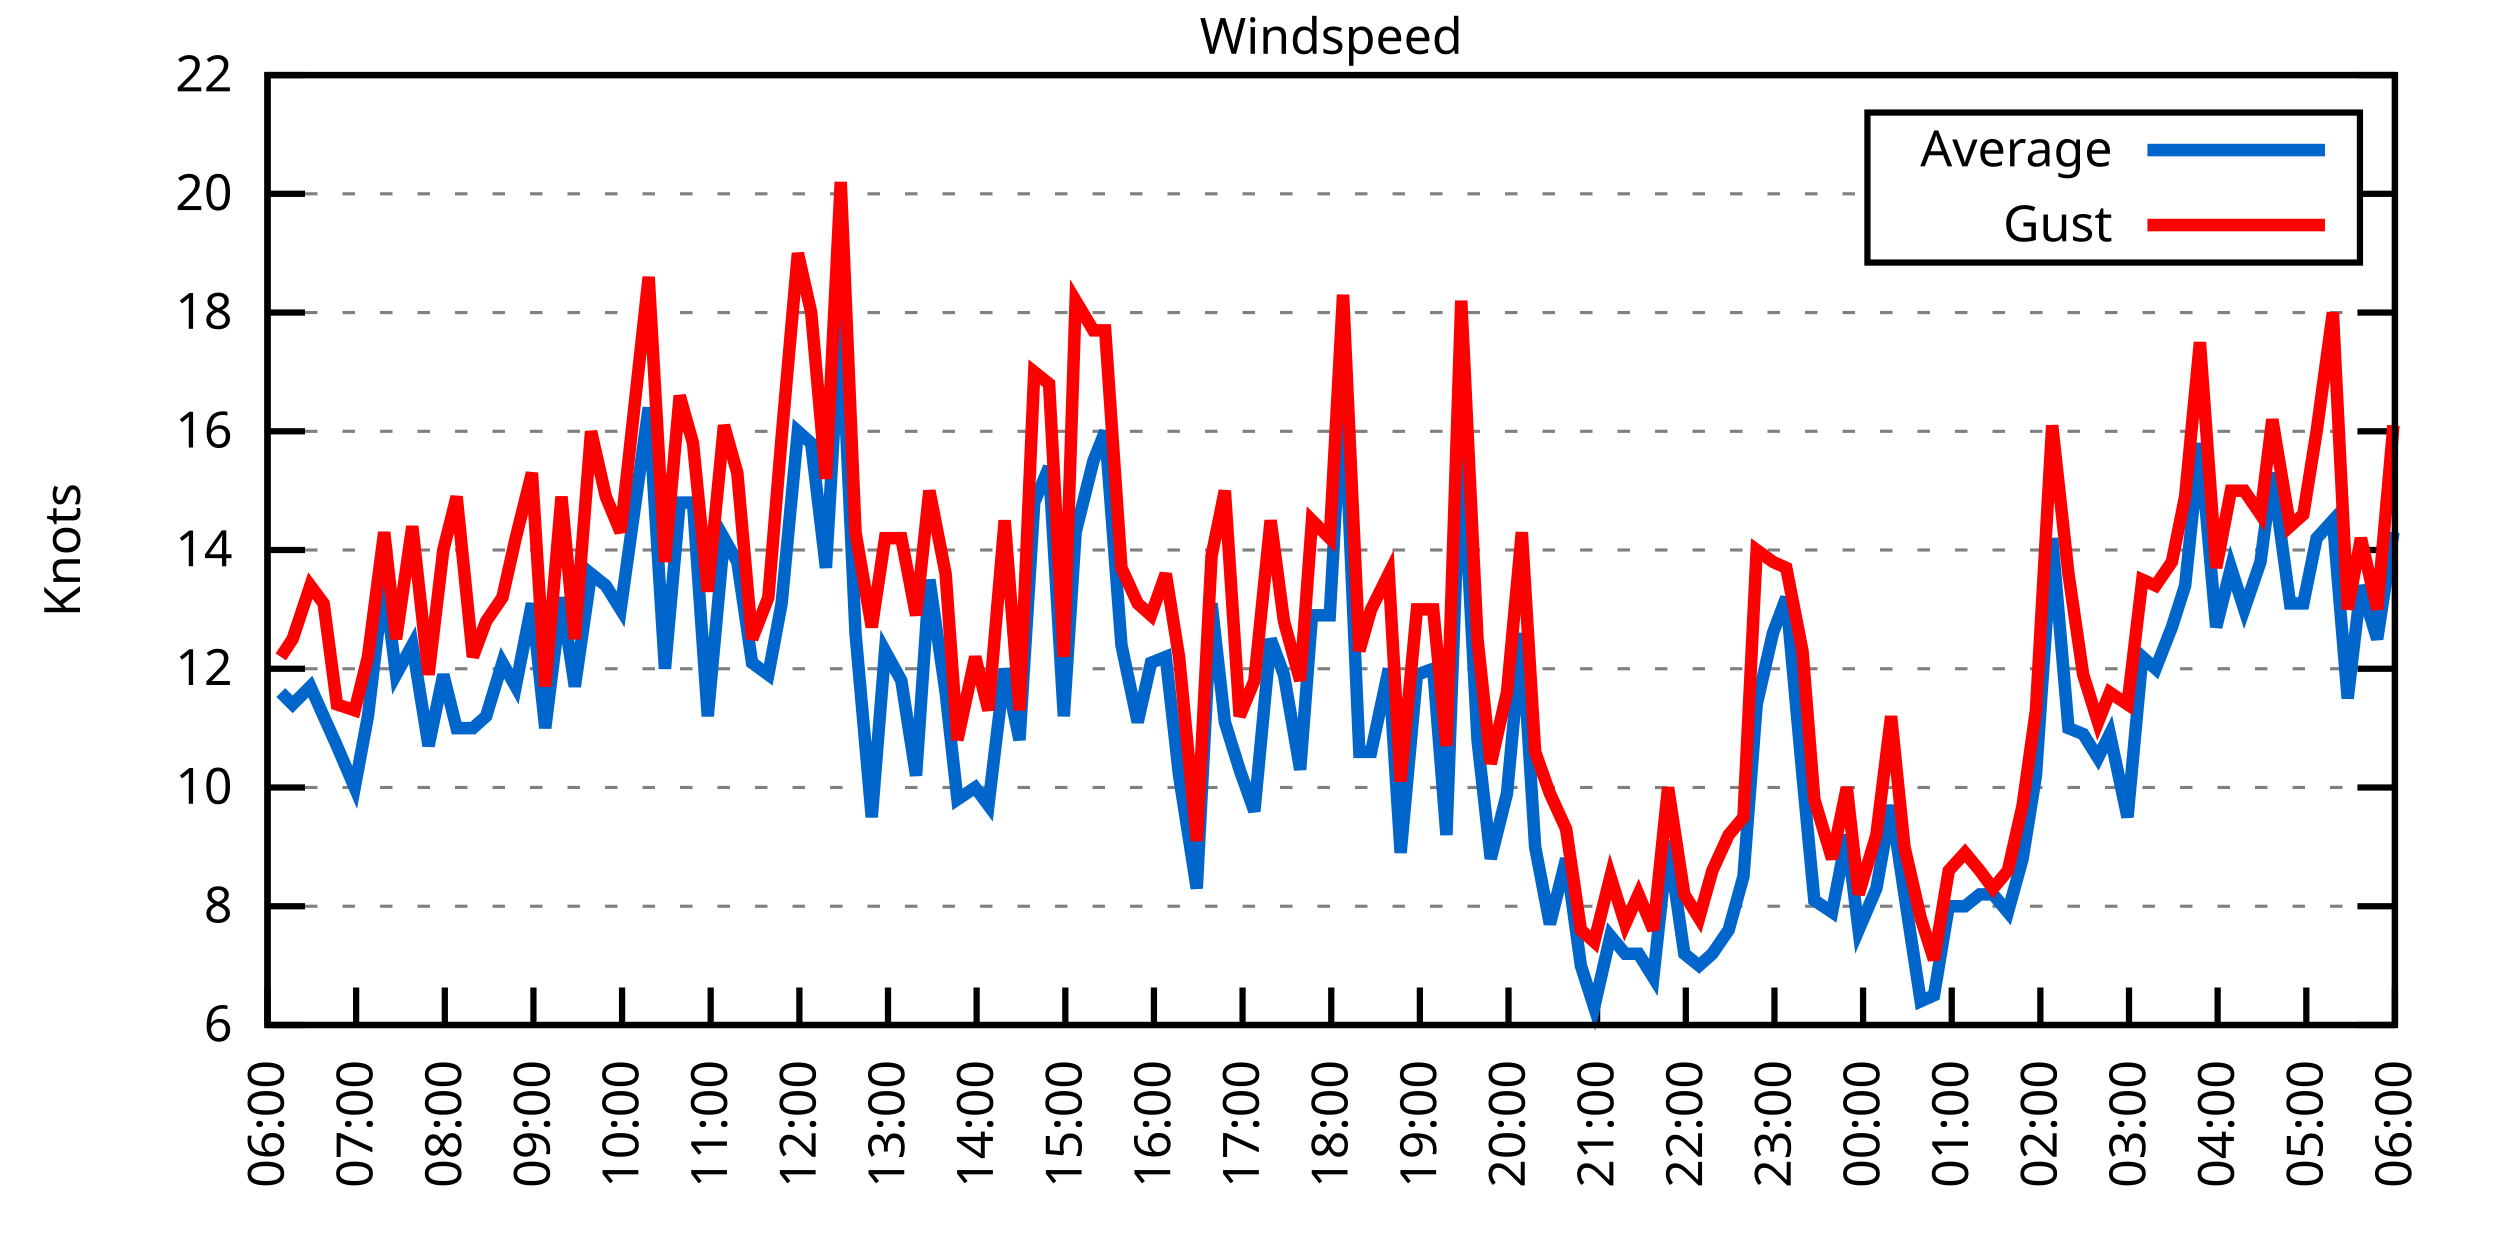
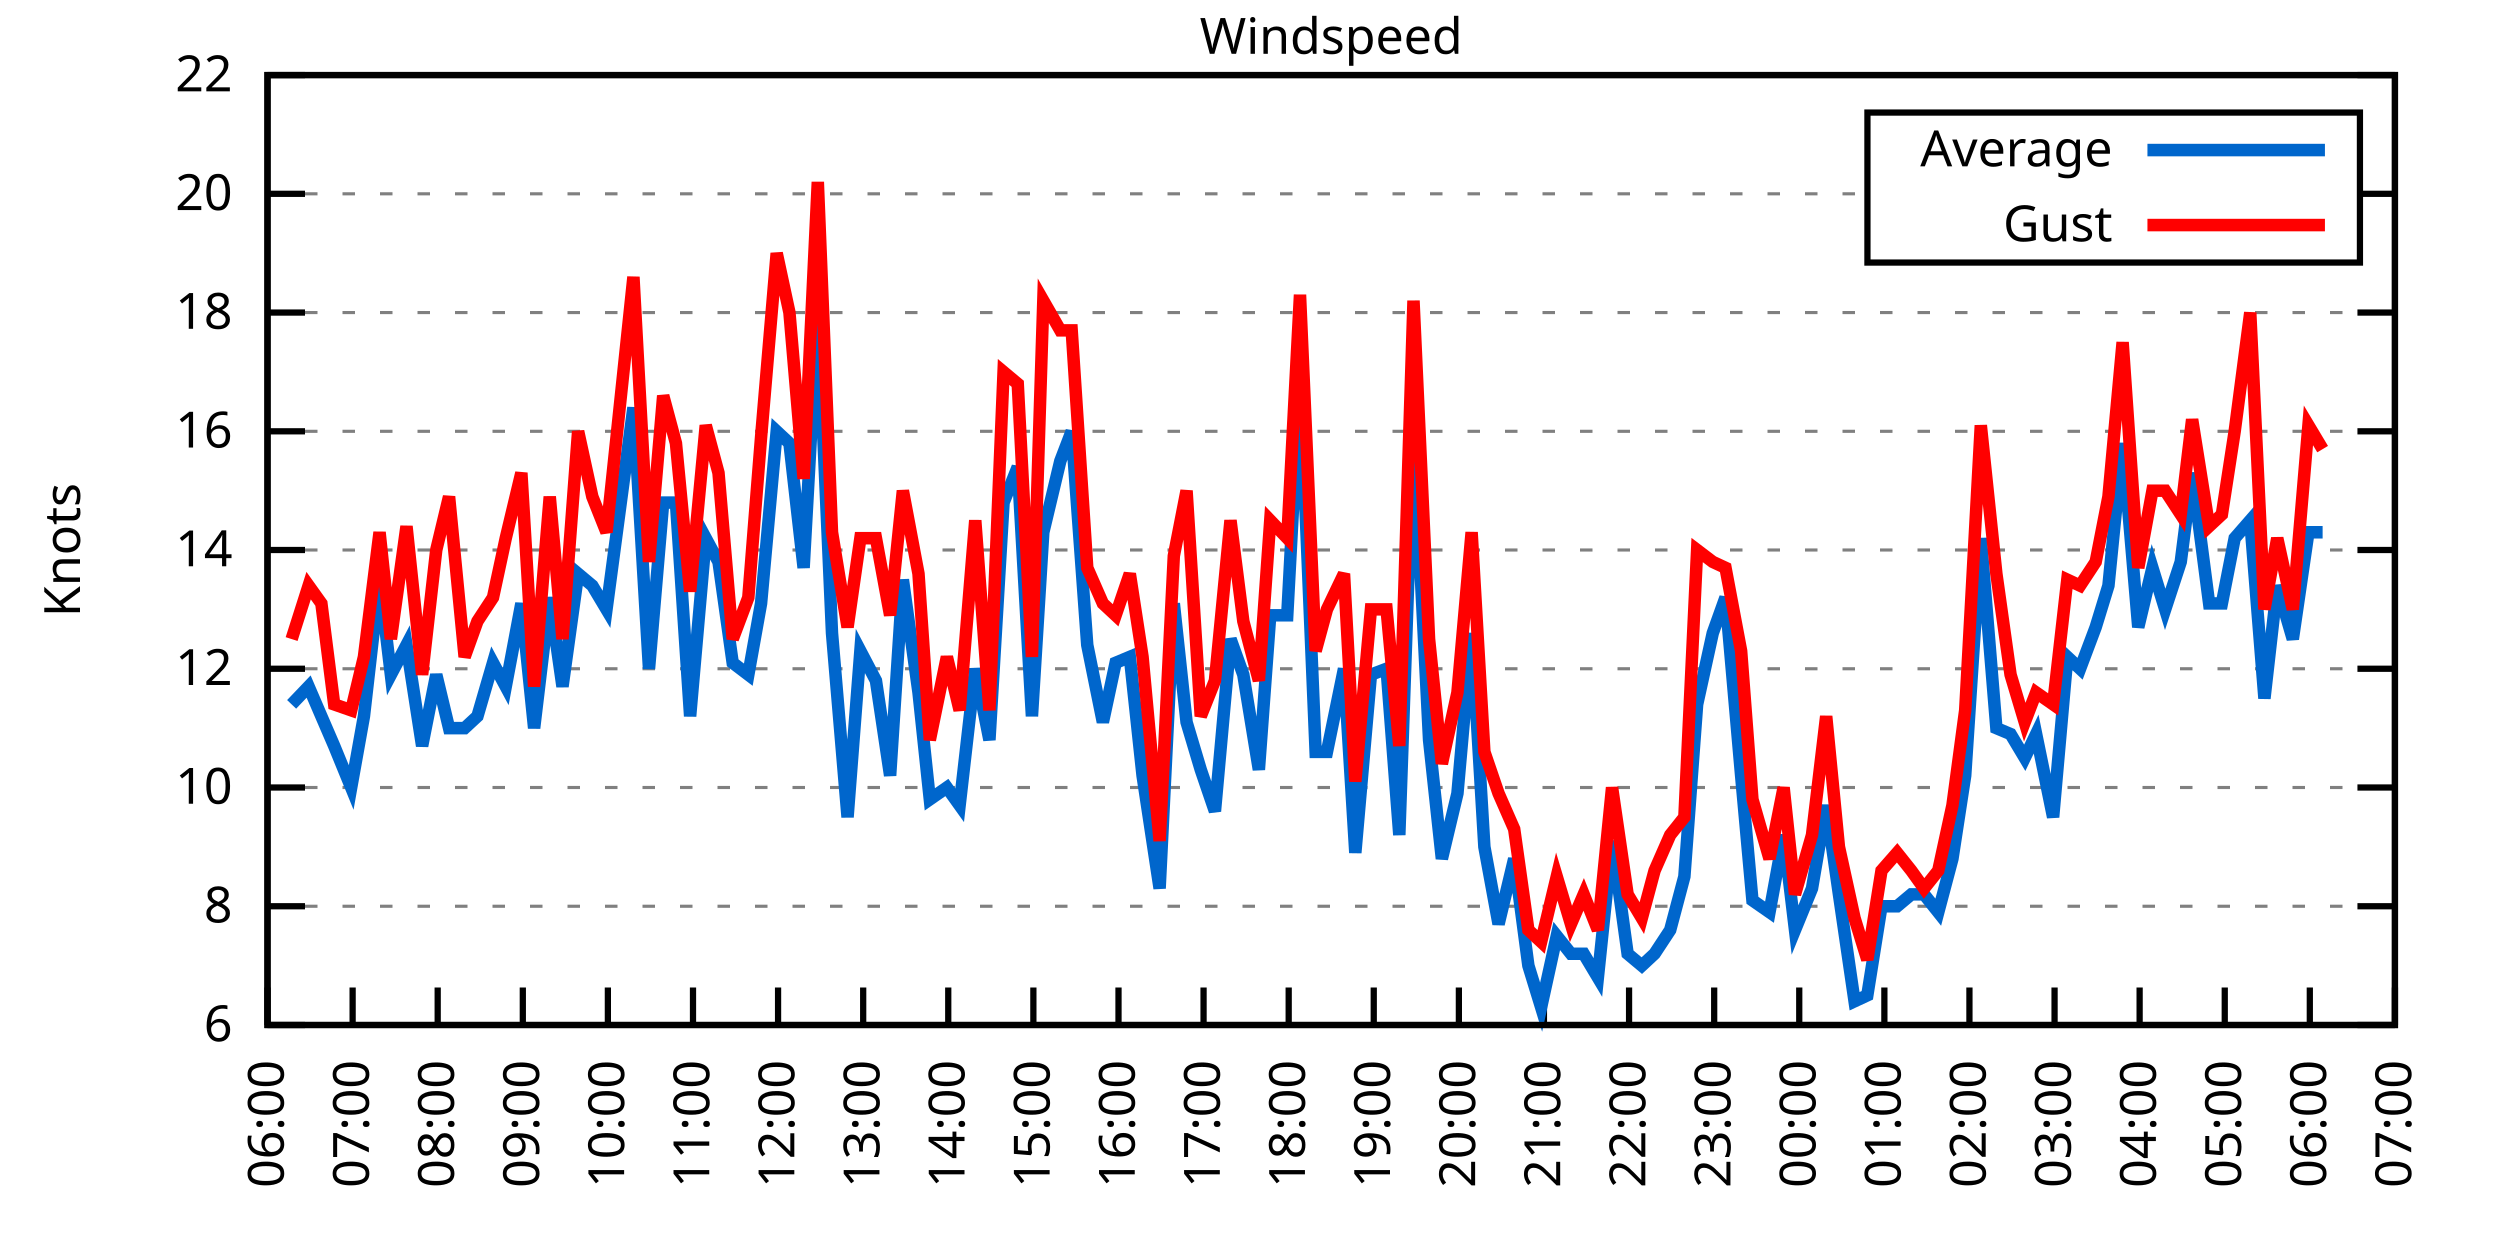
<svg xmlns="http://www.w3.org/2000/svg" xmlns:xlink="http://www.w3.org/1999/xlink" width="400" height="200" viewBox="0 0 400 200">
  <g id="gnuplot_canvas">
    <rect x="0" y="0" width="400" height="200" fill="none" />
    <defs>
      <circle id="gpDot" r="0.5" stroke-width="0.5" stroke="currentColor" />
      <path id="gpPt0" stroke-width="0.333" stroke="currentColor" d="M-1,0 h2 M0,-1 v2" />
      <path id="gpPt1" stroke-width="0.333" stroke="currentColor" d="M-1,-1 L1,1 M1,-1 L-1,1" />
      <path id="gpPt2" stroke-width="0.333" stroke="currentColor" d="M-1,0 L1,0 M0,-1 L0,1 M-1,-1 L1,1 M-1,1 L1,-1" />
      <rect id="gpPt3" stroke-width="0.333" stroke="currentColor" x="-1" y="-1" width="2" height="2" />
      <rect id="gpPt4" stroke-width="0.333" stroke="currentColor" fill="currentColor" x="-1" y="-1" width="2" height="2" />
      <circle id="gpPt5" stroke-width="0.333" stroke="currentColor" cx="0" cy="0" r="1" />
      <use xlink:href="#gpPt5" id="gpPt6" fill="currentColor" stroke="none" />
      <path id="gpPt7" stroke-width="0.333" stroke="currentColor" d="M0,-1.33 L-1.33,0.67 L1.33,0.67 z" />
      <use xlink:href="#gpPt7" id="gpPt8" fill="currentColor" stroke="none" />
      <use xlink:href="#gpPt7" id="gpPt9" stroke="currentColor" transform="rotate(180)" />
      <use xlink:href="#gpPt9" id="gpPt10" fill="currentColor" stroke="none" />
      <use xlink:href="#gpPt3" id="gpPt11" stroke="currentColor" transform="rotate(45)" />
      <use xlink:href="#gpPt11" id="gpPt12" fill="currentColor" stroke="none" />
      <path id="gpPt13" stroke-width="0.333" stroke="currentColor" d="M0,1.330 L1.265,0.411 L0.782,-1.067 L-0.782,-1.076 L-1.265,0.411 z" />
      <use xlink:href="#gpPt13" id="gpPt14" fill="currentColor" stroke="none" />
      <filter id="textbox" filterUnits="objectBoundingBox" x="0" y="0" height="1" width="1">
        <feFlood flood-color="white" flood-opacity="1" result="bgnd" />
        <feComposite in="SourceGraphic" in2="bgnd" operator="atop" />
      </filter>
      <filter id="greybox" filterUnits="objectBoundingBox" x="0" y="0" height="1" width="1">
        <feFlood flood-color="lightgrey" flood-opacity="1" result="grey" />
        <feComposite in="SourceGraphic" in2="grey" operator="atop" />
      </filter>
    </defs>
    <g fill="none" color="white" stroke="currentColor" stroke-width="1.00" stroke-linecap="butt" stroke-linejoin="miter">
</g>
    <g fill="none" color="black" stroke="currentColor" stroke-width="1.00" stroke-linecap="butt" stroke-linejoin="miter">
      <g stroke="none" shape-rendering="crispEdges">
        <polygon fill="rgb(255, 255, 255)" points="42.80,164.00 383.18,164.00 383.18,12.02 42.80,12.02 " />
      </g>
    </g>
    <g fill="none" color="black" stroke="currentColor" stroke-width="1.00" stroke-linecap="butt" stroke-linejoin="miter">
</g>
    <g fill="none" color="black" stroke="black" stroke-width="0.50" stroke-linecap="butt" stroke-linejoin="miter">
</g>
    <g fill="none" color="gray" stroke="currentColor" stroke-width="0.50" stroke-linecap="butt" stroke-linejoin="miter">
      <path stroke="gray" stroke-dasharray="2,4" class="gridline" d="M42.80,164.00 L383.19,164.00  " />
    </g>
    <g fill="none" color="gray" stroke="gray" stroke-width="1.00" stroke-linecap="butt" stroke-linejoin="miter">
</g>
    <g fill="none" color="black" stroke="currentColor" stroke-width="1.00" stroke-linecap="butt" stroke-linejoin="miter">
      <path stroke="black" d="M42.80,164.00 L48.80,164.00 M383.19,164.00 L377.19,164.00  " />
      <g transform="translate(37.20,166.60)" stroke="none" fill="black" font-family="Sans" font-size="8.00" text-anchor="end">
        <text>
          <tspan font-family="Sans"> 6</tspan>
        </text>
      </g>
    </g>
    <g fill="none" color="black" stroke="currentColor" stroke-width="1.00" stroke-linecap="butt" stroke-linejoin="miter">
</g>
    <g fill="none" color="black" stroke="black" stroke-width="0.50" stroke-linecap="butt" stroke-linejoin="miter">
</g>
    <g fill="none" color="gray" stroke="currentColor" stroke-width="0.50" stroke-linecap="butt" stroke-linejoin="miter">
      <path stroke="gray" stroke-dasharray="2,4" class="gridline" d="M42.80,145.00 L383.19,145.00  " />
    </g>
    <g fill="none" color="gray" stroke="gray" stroke-width="1.00" stroke-linecap="butt" stroke-linejoin="miter">
</g>
    <g fill="none" color="black" stroke="currentColor" stroke-width="1.00" stroke-linecap="butt" stroke-linejoin="miter">
      <path stroke="black" d="M42.80,145.00 L48.80,145.00 M383.19,145.00 L377.19,145.00  " />
      <g transform="translate(37.20,147.60)" stroke="none" fill="black" font-family="Sans" font-size="8.00" text-anchor="end">
        <text>
          <tspan font-family="Sans"> 8</tspan>
        </text>
      </g>
    </g>
    <g fill="none" color="black" stroke="currentColor" stroke-width="1.00" stroke-linecap="butt" stroke-linejoin="miter">
</g>
    <g fill="none" color="black" stroke="black" stroke-width="0.50" stroke-linecap="butt" stroke-linejoin="miter">
</g>
    <g fill="none" color="gray" stroke="currentColor" stroke-width="0.50" stroke-linecap="butt" stroke-linejoin="miter">
      <path stroke="gray" stroke-dasharray="2,4" class="gridline" d="M42.80,126.00 L383.19,126.00  " />
    </g>
    <g fill="none" color="gray" stroke="gray" stroke-width="1.00" stroke-linecap="butt" stroke-linejoin="miter">
</g>
    <g fill="none" color="black" stroke="currentColor" stroke-width="1.00" stroke-linecap="butt" stroke-linejoin="miter">
      <path stroke="black" d="M42.80,126.00 L48.80,126.00 M383.19,126.00 L377.19,126.00  " />
      <g transform="translate(37.20,128.60)" stroke="none" fill="black" font-family="Sans" font-size="8.00" text-anchor="end">
        <text>
          <tspan font-family="Sans"> 10</tspan>
        </text>
      </g>
    </g>
    <g fill="none" color="black" stroke="currentColor" stroke-width="1.00" stroke-linecap="butt" stroke-linejoin="miter">
</g>
    <g fill="none" color="black" stroke="black" stroke-width="0.50" stroke-linecap="butt" stroke-linejoin="miter">
</g>
    <g fill="none" color="gray" stroke="currentColor" stroke-width="0.50" stroke-linecap="butt" stroke-linejoin="miter">
      <path stroke="gray" stroke-dasharray="2,4" class="gridline" d="M42.80,107.00 L383.19,107.00  " />
    </g>
    <g fill="none" color="gray" stroke="gray" stroke-width="1.00" stroke-linecap="butt" stroke-linejoin="miter">
</g>
    <g fill="none" color="black" stroke="currentColor" stroke-width="1.00" stroke-linecap="butt" stroke-linejoin="miter">
      <path stroke="black" d="M42.80,107.00 L48.80,107.00 M383.19,107.00 L377.19,107.00  " />
      <g transform="translate(37.20,109.60)" stroke="none" fill="black" font-family="Sans" font-size="8.00" text-anchor="end">
        <text>
          <tspan font-family="Sans"> 12</tspan>
        </text>
      </g>
    </g>
    <g fill="none" color="black" stroke="currentColor" stroke-width="1.00" stroke-linecap="butt" stroke-linejoin="miter">
</g>
    <g fill="none" color="black" stroke="black" stroke-width="0.50" stroke-linecap="butt" stroke-linejoin="miter">
</g>
    <g fill="none" color="gray" stroke="currentColor" stroke-width="0.50" stroke-linecap="butt" stroke-linejoin="miter">
      <path stroke="gray" stroke-dasharray="2,4" class="gridline" d="M42.80,88.00 L383.19,88.00  " />
    </g>
    <g fill="none" color="gray" stroke="gray" stroke-width="1.00" stroke-linecap="butt" stroke-linejoin="miter">
</g>
    <g fill="none" color="black" stroke="currentColor" stroke-width="1.00" stroke-linecap="butt" stroke-linejoin="miter">
      <path stroke="black" d="M42.80,88.00 L48.80,88.00 M383.19,88.00 L377.19,88.00  " />
      <g transform="translate(37.20,90.60)" stroke="none" fill="black" font-family="Sans" font-size="8.00" text-anchor="end">
        <text>
          <tspan font-family="Sans"> 14</tspan>
        </text>
      </g>
    </g>
    <g fill="none" color="black" stroke="currentColor" stroke-width="1.00" stroke-linecap="butt" stroke-linejoin="miter">
</g>
    <g fill="none" color="black" stroke="black" stroke-width="0.50" stroke-linecap="butt" stroke-linejoin="miter">
</g>
    <g fill="none" color="gray" stroke="currentColor" stroke-width="0.50" stroke-linecap="butt" stroke-linejoin="miter">
      <path stroke="gray" stroke-dasharray="2,4" class="gridline" d="M42.80,69.01 L383.19,69.01  " />
    </g>
    <g fill="none" color="gray" stroke="gray" stroke-width="1.00" stroke-linecap="butt" stroke-linejoin="miter">
</g>
    <g fill="none" color="black" stroke="currentColor" stroke-width="1.00" stroke-linecap="butt" stroke-linejoin="miter">
      <path stroke="black" d="M42.80,69.01 L48.80,69.01 M383.19,69.01 L377.19,69.01  " />
      <g transform="translate(37.20,71.61)" stroke="none" fill="black" font-family="Sans" font-size="8.00" text-anchor="end">
        <text>
          <tspan font-family="Sans"> 16</tspan>
        </text>
      </g>
    </g>
    <g fill="none" color="black" stroke="currentColor" stroke-width="1.00" stroke-linecap="butt" stroke-linejoin="miter">
</g>
    <g fill="none" color="black" stroke="black" stroke-width="0.50" stroke-linecap="butt" stroke-linejoin="miter">
</g>
    <g fill="none" color="gray" stroke="currentColor" stroke-width="0.50" stroke-linecap="butt" stroke-linejoin="miter">
      <path stroke="gray" stroke-dasharray="2,4" class="gridline" d="M42.80,50.01 L383.19,50.01  " />
    </g>
    <g fill="none" color="gray" stroke="gray" stroke-width="1.00" stroke-linecap="butt" stroke-linejoin="miter">
</g>
    <g fill="none" color="black" stroke="currentColor" stroke-width="1.00" stroke-linecap="butt" stroke-linejoin="miter">
      <path stroke="black" d="M42.80,50.01 L48.80,50.01 M383.19,50.01 L377.19,50.01  " />
      <g transform="translate(37.20,52.61)" stroke="none" fill="black" font-family="Sans" font-size="8.00" text-anchor="end">
        <text>
          <tspan font-family="Sans"> 18</tspan>
        </text>
      </g>
    </g>
    <g fill="none" color="black" stroke="currentColor" stroke-width="1.00" stroke-linecap="butt" stroke-linejoin="miter">
</g>
    <g fill="none" color="black" stroke="black" stroke-width="0.50" stroke-linecap="butt" stroke-linejoin="miter">
</g>
    <g fill="none" color="gray" stroke="currentColor" stroke-width="0.50" stroke-linecap="butt" stroke-linejoin="miter">
      <path stroke="gray" stroke-dasharray="2,4" class="gridline" d="M42.80,31.01 L298.79,31.01 M377.59,31.01 L383.19,31.01  " />
    </g>
    <g fill="none" color="gray" stroke="gray" stroke-width="1.00" stroke-linecap="butt" stroke-linejoin="miter">
</g>
    <g fill="none" color="black" stroke="currentColor" stroke-width="1.00" stroke-linecap="butt" stroke-linejoin="miter">
      <path stroke="black" d="M42.80,31.01 L48.80,31.01 M383.19,31.01 L377.19,31.01  " />
      <g transform="translate(37.20,33.61)" stroke="none" fill="black" font-family="Sans" font-size="8.00" text-anchor="end">
        <text>
          <tspan font-family="Sans"> 20</tspan>
        </text>
      </g>
    </g>
    <g fill="none" color="black" stroke="currentColor" stroke-width="1.00" stroke-linecap="butt" stroke-linejoin="miter">
</g>
    <g fill="none" color="black" stroke="black" stroke-width="0.50" stroke-linecap="butt" stroke-linejoin="miter">
</g>
    <g fill="none" color="gray" stroke="currentColor" stroke-width="0.50" stroke-linecap="butt" stroke-linejoin="miter">
      <path stroke="gray" stroke-dasharray="2,4" class="gridline" d="M42.80,12.01 L383.19,12.01  " />
    </g>
    <g fill="none" color="gray" stroke="gray" stroke-width="1.00" stroke-linecap="butt" stroke-linejoin="miter">
</g>
    <g fill="none" color="black" stroke="currentColor" stroke-width="1.00" stroke-linecap="butt" stroke-linejoin="miter">
      <path stroke="black" d="M42.80,12.01 L48.80,12.01 M383.19,12.01 L377.19,12.01  " />
      <g transform="translate(37.20,14.61)" stroke="none" fill="black" font-family="Sans" font-size="8.00" text-anchor="end">
        <text>
          <tspan font-family="Sans"> 22</tspan>
        </text>
      </g>
    </g>
    <g fill="none" color="black" stroke="currentColor" stroke-width="1.00" stroke-linecap="butt" stroke-linejoin="miter">
      <path stroke="black" d="M42.80,164.00 L42.80,158.00  " />
      <g transform="translate(45.40,169.60) rotate(270.00)" stroke="none" fill="black" font-family="Sans" font-size="8.00" text-anchor="end">
        <text>
          <tspan font-family="Sans">06:00</tspan>
        </text>
      </g>
    </g>
    <g fill="none" color="black" stroke="currentColor" stroke-width="1.00" stroke-linecap="butt" stroke-linejoin="miter">
-       <path stroke="black" d="M56.98,164.00 L56.98,158.00  " />
-       <g transform="translate(59.58,169.60) rotate(270.00)" stroke="none" fill="black" font-family="Sans" font-size="8.00" text-anchor="end">
+       <path stroke="black" d="M56.42,164.00 L56.42,158.00  " />
+       <g transform="translate(59.02,169.60) rotate(270.00)" stroke="none" fill="black" font-family="Sans" font-size="8.00" text-anchor="end">
        <text>
          <tspan font-family="Sans">07:00</tspan>
        </text>
      </g>
    </g>
    <g fill="none" color="black" stroke="currentColor" stroke-width="1.00" stroke-linecap="butt" stroke-linejoin="miter">
-       <path stroke="black" d="M71.17,164.00 L71.17,158.00  " />
-       <g transform="translate(73.77,169.60) rotate(270.00)" stroke="none" fill="black" font-family="Sans" font-size="8.00" text-anchor="end">
+       <path stroke="black" d="M70.03,164.00 L70.03,158.00  " />
+       <g transform="translate(72.63,169.60) rotate(270.00)" stroke="none" fill="black" font-family="Sans" font-size="8.00" text-anchor="end">
        <text>
          <tspan font-family="Sans">08:00</tspan>
        </text>
      </g>
    </g>
    <g fill="none" color="black" stroke="currentColor" stroke-width="1.00" stroke-linecap="butt" stroke-linejoin="miter">
-       <path stroke="black" d="M85.35,164.00 L85.35,158.00  " />
-       <g transform="translate(87.95,169.60) rotate(270.00)" stroke="none" fill="black" font-family="Sans" font-size="8.00" text-anchor="end">
+       <path stroke="black" d="M83.65,164.00 L83.65,158.00  " />
+       <g transform="translate(86.25,169.60) rotate(270.00)" stroke="none" fill="black" font-family="Sans" font-size="8.00" text-anchor="end">
        <text>
          <tspan font-family="Sans">09:00</tspan>
        </text>
      </g>
    </g>
    <g fill="none" color="black" stroke="currentColor" stroke-width="1.00" stroke-linecap="butt" stroke-linejoin="miter">
-       <path stroke="black" d="M99.53,164.00 L99.53,158.00  " />
-       <g transform="translate(102.13,169.60) rotate(270.00)" stroke="none" fill="black" font-family="Sans" font-size="8.00" text-anchor="end">
+       <path stroke="black" d="M97.26,164.00 L97.26,158.00  " />
+       <g transform="translate(99.86,169.60) rotate(270.00)" stroke="none" fill="black" font-family="Sans" font-size="8.00" text-anchor="end">
        <text>
          <tspan font-family="Sans">10:00</tspan>
        </text>
      </g>
    </g>
    <g fill="none" color="black" stroke="currentColor" stroke-width="1.00" stroke-linecap="butt" stroke-linejoin="miter">
-       <path stroke="black" d="M113.71,164.00 L113.71,158.00  " />
-       <g transform="translate(116.31,169.60) rotate(270.00)" stroke="none" fill="black" font-family="Sans" font-size="8.00" text-anchor="end">
+       <path stroke="black" d="M110.88,164.00 L110.88,158.00  " />
+       <g transform="translate(113.48,169.60) rotate(270.00)" stroke="none" fill="black" font-family="Sans" font-size="8.00" text-anchor="end">
        <text>
          <tspan font-family="Sans">11:00</tspan>
        </text>
      </g>
    </g>
    <g fill="none" color="black" stroke="currentColor" stroke-width="1.00" stroke-linecap="butt" stroke-linejoin="miter">
-       <path stroke="black" d="M127.90,164.00 L127.90,158.00  " />
-       <g transform="translate(130.50,169.60) rotate(270.00)" stroke="none" fill="black" font-family="Sans" font-size="8.00" text-anchor="end">
+       <path stroke="black" d="M124.49,164.00 L124.49,158.00  " />
+       <g transform="translate(127.09,169.60) rotate(270.00)" stroke="none" fill="black" font-family="Sans" font-size="8.00" text-anchor="end">
        <text>
          <tspan font-family="Sans">12:00</tspan>
        </text>
      </g>
    </g>
    <g fill="none" color="black" stroke="currentColor" stroke-width="1.00" stroke-linecap="butt" stroke-linejoin="miter">
-       <path stroke="black" d="M142.08,164.00 L142.08,158.00  " />
-       <g transform="translate(144.68,169.60) rotate(270.00)" stroke="none" fill="black" font-family="Sans" font-size="8.00" text-anchor="end">
+       <path stroke="black" d="M138.11,164.00 L138.11,158.00  " />
+       <g transform="translate(140.71,169.60) rotate(270.00)" stroke="none" fill="black" font-family="Sans" font-size="8.00" text-anchor="end">
        <text>
          <tspan font-family="Sans">13:00</tspan>
        </text>
      </g>
    </g>
    <g fill="none" color="black" stroke="currentColor" stroke-width="1.00" stroke-linecap="butt" stroke-linejoin="miter">
-       <path stroke="black" d="M156.26,164.00 L156.26,158.00  " />
-       <g transform="translate(158.86,169.60) rotate(270.00)" stroke="none" fill="black" font-family="Sans" font-size="8.00" text-anchor="end">
+       <path stroke="black" d="M151.72,164.00 L151.72,158.00  " />
+       <g transform="translate(154.32,169.60) rotate(270.00)" stroke="none" fill="black" font-family="Sans" font-size="8.00" text-anchor="end">
        <text>
          <tspan font-family="Sans">14:00</tspan>
        </text>
      </g>
    </g>
    <g fill="none" color="black" stroke="currentColor" stroke-width="1.00" stroke-linecap="butt" stroke-linejoin="miter">
-       <path stroke="black" d="M170.45,164.00 L170.45,158.00  " />
-       <g transform="translate(173.05,169.60) rotate(270.00)" stroke="none" fill="black" font-family="Sans" font-size="8.00" text-anchor="end">
+       <path stroke="black" d="M165.34,164.00 L165.34,158.00  " />
+       <g transform="translate(167.94,169.60) rotate(270.00)" stroke="none" fill="black" font-family="Sans" font-size="8.00" text-anchor="end">
        <text>
          <tspan font-family="Sans">15:00</tspan>
        </text>
      </g>
    </g>
    <g fill="none" color="black" stroke="currentColor" stroke-width="1.00" stroke-linecap="butt" stroke-linejoin="miter">
-       <path stroke="black" d="M184.63,164.00 L184.63,158.00  " />
-       <g transform="translate(187.23,169.60) rotate(270.00)" stroke="none" fill="black" font-family="Sans" font-size="8.00" text-anchor="end">
+       <path stroke="black" d="M178.96,164.00 L178.96,158.00  " />
+       <g transform="translate(181.56,169.60) rotate(270.00)" stroke="none" fill="black" font-family="Sans" font-size="8.00" text-anchor="end">
        <text>
          <tspan font-family="Sans">16:00</tspan>
        </text>
      </g>
    </g>
    <g fill="none" color="black" stroke="currentColor" stroke-width="1.00" stroke-linecap="butt" stroke-linejoin="miter">
-       <path stroke="black" d="M198.81,164.00 L198.81,158.00  " />
-       <g transform="translate(201.41,169.60) rotate(270.00)" stroke="none" fill="black" font-family="Sans" font-size="8.00" text-anchor="end">
+       <path stroke="black" d="M192.57,164.00 L192.57,158.00  " />
+       <g transform="translate(195.17,169.60) rotate(270.00)" stroke="none" fill="black" font-family="Sans" font-size="8.00" text-anchor="end">
        <text>
          <tspan font-family="Sans">17:00</tspan>
        </text>
      </g>
    </g>
    <g fill="none" color="black" stroke="currentColor" stroke-width="1.00" stroke-linecap="butt" stroke-linejoin="miter">
-       <path stroke="black" d="M213.00,164.00 L213.00,158.00  " />
-       <g transform="translate(215.60,169.60) rotate(270.00)" stroke="none" fill="black" font-family="Sans" font-size="8.00" text-anchor="end">
+       <path stroke="black" d="M206.19,164.00 L206.19,158.00  " />
+       <g transform="translate(208.79,169.60) rotate(270.00)" stroke="none" fill="black" font-family="Sans" font-size="8.00" text-anchor="end">
        <text>
          <tspan font-family="Sans">18:00</tspan>
        </text>
      </g>
    </g>
    <g fill="none" color="black" stroke="currentColor" stroke-width="1.00" stroke-linecap="butt" stroke-linejoin="miter">
-       <path stroke="black" d="M227.18,164.00 L227.18,158.00  " />
-       <g transform="translate(229.78,169.60) rotate(270.00)" stroke="none" fill="black" font-family="Sans" font-size="8.00" text-anchor="end">
+       <path stroke="black" d="M219.80,164.00 L219.80,158.00  " />
+       <g transform="translate(222.40,169.60) rotate(270.00)" stroke="none" fill="black" font-family="Sans" font-size="8.00" text-anchor="end">
        <text>
          <tspan font-family="Sans">19:00</tspan>
        </text>
      </g>
    </g>
    <g fill="none" color="black" stroke="currentColor" stroke-width="1.00" stroke-linecap="butt" stroke-linejoin="miter">
-       <path stroke="black" d="M241.36,164.00 L241.36,158.00  " />
-       <g transform="translate(243.96,169.60) rotate(270.00)" stroke="none" fill="black" font-family="Sans" font-size="8.00" text-anchor="end">
+       <path stroke="black" d="M233.42,164.00 L233.42,158.00  " />
+       <g transform="translate(236.02,169.60) rotate(270.00)" stroke="none" fill="black" font-family="Sans" font-size="8.00" text-anchor="end">
        <text>
          <tspan font-family="Sans">20:00</tspan>
        </text>
      </g>
    </g>
    <g fill="none" color="black" stroke="currentColor" stroke-width="1.00" stroke-linecap="butt" stroke-linejoin="miter">
-       <path stroke="black" d="M255.54,164.00 L255.54,158.00  " />
-       <g transform="translate(258.14,169.60) rotate(270.00)" stroke="none" fill="black" font-family="Sans" font-size="8.00" text-anchor="end">
+       <path stroke="black" d="M247.03,164.00 L247.03,158.00  " />
+       <g transform="translate(249.63,169.60) rotate(270.00)" stroke="none" fill="black" font-family="Sans" font-size="8.00" text-anchor="end">
        <text>
          <tspan font-family="Sans">21:00</tspan>
        </text>
      </g>
    </g>
    <g fill="none" color="black" stroke="currentColor" stroke-width="1.00" stroke-linecap="butt" stroke-linejoin="miter">
-       <path stroke="black" d="M269.73,164.00 L269.73,158.00  " />
-       <g transform="translate(272.33,169.60) rotate(270.00)" stroke="none" fill="black" font-family="Sans" font-size="8.00" text-anchor="end">
+       <path stroke="black" d="M260.65,164.00 L260.65,158.00  " />
+       <g transform="translate(263.25,169.60) rotate(270.00)" stroke="none" fill="black" font-family="Sans" font-size="8.00" text-anchor="end">
        <text>
          <tspan font-family="Sans">22:00</tspan>
        </text>
      </g>
    </g>
    <g fill="none" color="black" stroke="currentColor" stroke-width="1.00" stroke-linecap="butt" stroke-linejoin="miter">
-       <path stroke="black" d="M283.91,164.00 L283.91,158.00  " />
-       <g transform="translate(286.51,169.60) rotate(270.00)" stroke="none" fill="black" font-family="Sans" font-size="8.00" text-anchor="end">
+       <path stroke="black" d="M274.27,164.00 L274.27,158.00  " />
+       <g transform="translate(276.87,169.60) rotate(270.00)" stroke="none" fill="black" font-family="Sans" font-size="8.00" text-anchor="end">
        <text>
          <tspan font-family="Sans">23:00</tspan>
        </text>
      </g>
    </g>
    <g fill="none" color="black" stroke="currentColor" stroke-width="1.00" stroke-linecap="butt" stroke-linejoin="miter">
-       <path stroke="black" d="M298.09,164.00 L298.09,158.00  " />
-       <g transform="translate(300.69,169.60) rotate(270.00)" stroke="none" fill="black" font-family="Sans" font-size="8.00" text-anchor="end">
+       <path stroke="black" d="M287.88,164.00 L287.88,158.00  " />
+       <g transform="translate(290.48,169.60) rotate(270.00)" stroke="none" fill="black" font-family="Sans" font-size="8.00" text-anchor="end">
        <text>
          <tspan font-family="Sans">00:00</tspan>
        </text>
      </g>
    </g>
    <g fill="none" color="black" stroke="currentColor" stroke-width="1.00" stroke-linecap="butt" stroke-linejoin="miter">
-       <path stroke="black" d="M312.28,164.00 L312.28,158.00  " />
-       <g transform="translate(314.88,169.60) rotate(270.00)" stroke="none" fill="black" font-family="Sans" font-size="8.00" text-anchor="end">
+       <path stroke="black" d="M301.50,164.00 L301.50,158.00  " />
+       <g transform="translate(304.10,169.60) rotate(270.00)" stroke="none" fill="black" font-family="Sans" font-size="8.00" text-anchor="end">
        <text>
          <tspan font-family="Sans">01:00</tspan>
        </text>
      </g>
    </g>
    <g fill="none" color="black" stroke="currentColor" stroke-width="1.00" stroke-linecap="butt" stroke-linejoin="miter">
-       <path stroke="black" d="M326.46,164.00 L326.46,158.00  " />
-       <g transform="translate(329.06,169.60) rotate(270.00)" stroke="none" fill="black" font-family="Sans" font-size="8.00" text-anchor="end">
+       <path stroke="black" d="M315.11,164.00 L315.11,158.00  " />
+       <g transform="translate(317.71,169.60) rotate(270.00)" stroke="none" fill="black" font-family="Sans" font-size="8.00" text-anchor="end">
        <text>
          <tspan font-family="Sans">02:00</tspan>
        </text>
      </g>
    </g>
    <g fill="none" color="black" stroke="currentColor" stroke-width="1.00" stroke-linecap="butt" stroke-linejoin="miter">
-       <path stroke="black" d="M340.64,164.00 L340.64,158.00  " />
-       <g transform="translate(343.24,169.60) rotate(270.00)" stroke="none" fill="black" font-family="Sans" font-size="8.00" text-anchor="end">
+       <path stroke="black" d="M328.73,164.00 L328.73,158.00  " />
+       <g transform="translate(331.33,169.60) rotate(270.00)" stroke="none" fill="black" font-family="Sans" font-size="8.00" text-anchor="end">
        <text>
          <tspan font-family="Sans">03:00</tspan>
        </text>
      </g>
    </g>
    <g fill="none" color="black" stroke="currentColor" stroke-width="1.00" stroke-linecap="butt" stroke-linejoin="miter">
-       <path stroke="black" d="M354.82,164.00 L354.82,158.00  " />
-       <g transform="translate(357.42,169.60) rotate(270.00)" stroke="none" fill="black" font-family="Sans" font-size="8.00" text-anchor="end">
+       <path stroke="black" d="M342.34,164.00 L342.34,158.00  " />
+       <g transform="translate(344.94,169.60) rotate(270.00)" stroke="none" fill="black" font-family="Sans" font-size="8.00" text-anchor="end">
        <text>
          <tspan font-family="Sans">04:00</tspan>
        </text>
      </g>
    </g>
    <g fill="none" color="black" stroke="currentColor" stroke-width="1.00" stroke-linecap="butt" stroke-linejoin="miter">
-       <path stroke="black" d="M369.01,164.00 L369.01,158.00  " />
-       <g transform="translate(371.61,169.60) rotate(270.00)" stroke="none" fill="black" font-family="Sans" font-size="8.00" text-anchor="end">
+       <path stroke="black" d="M355.96,164.00 L355.96,158.00  " />
+       <g transform="translate(358.56,169.60) rotate(270.00)" stroke="none" fill="black" font-family="Sans" font-size="8.00" text-anchor="end">
        <text>
          <tspan font-family="Sans">05:00</tspan>
+         </text>
+       </g>
+     </g>
+     <g fill="none" color="black" stroke="currentColor" stroke-width="1.00" stroke-linecap="butt" stroke-linejoin="miter">
+       <path stroke="black" d="M369.57,164.00 L369.57,158.00  " />
+       <g transform="translate(372.17,169.60) rotate(270.00)" stroke="none" fill="black" font-family="Sans" font-size="8.00" text-anchor="end">
+         <text>
+           <tspan font-family="Sans">06:00</tspan>
        </text>
      </g>
    </g>
    <g fill="none" color="black" stroke="currentColor" stroke-width="1.00" stroke-linecap="butt" stroke-linejoin="miter">
      <path stroke="black" d="M383.19,164.00 L383.19,158.00  " />
      <g transform="translate(385.79,169.60) rotate(270.00)" stroke="none" fill="black" font-family="Sans" font-size="8.00" text-anchor="end">
        <text>
-           <tspan font-family="Sans">06:00</tspan>
+           <tspan font-family="Sans">07:00</tspan>
        </text>
      </g>
    </g>
    <g fill="none" color="black" stroke="currentColor" stroke-width="1.00" stroke-linecap="butt" stroke-linejoin="miter">
</g>
    <g fill="none" color="black" stroke="currentColor" stroke-width="1.00" stroke-linecap="butt" stroke-linejoin="miter">
      <path stroke="black" d="M42.80,12.01 L42.80,164.00 L383.19,164.00 L383.19,12.01 L42.80,12.01 Z  " />
    </g>
    <g fill="none" color="black" stroke="currentColor" stroke-width="1.00" stroke-linecap="butt" stroke-linejoin="miter">
</g>
    <g fill="none" color="black" stroke="currentColor" stroke-width="1.00" stroke-linecap="butt" stroke-linejoin="miter">
      <path stroke="black" d="M298.79,42.01 L298.79,18.01 L377.59,18.01 L377.59,42.01 L298.79,42.01 Z  " />
    </g>
    <g id="Windspeed_plot_1">
      <g fill="none" color="white" stroke="black" stroke-width="2.00" stroke-linecap="butt" stroke-linejoin="miter">
</g>
      <g fill="none" color="black" stroke="currentColor" stroke-width="2.00" stroke-linecap="butt" stroke-linejoin="miter">
        <g transform="translate(337.99,26.61)" stroke="none" fill="black" font-family="Sans" font-size="8.00" text-anchor="end">
          <text>
            <tspan font-family="Sans">Average</tspan>
          </text>
        </g>
      </g>
      <g fill="none" color="black" stroke="currentColor" stroke-width="2.00" stroke-linecap="butt" stroke-linejoin="miter">
-         <path stroke="rgb(  0, 102, 204)" d="M343.59,24.01 L371.99,24.01 M44.93,110.80 L46.82,112.70 L49.66,109.85 L51.78,114.60 L53.91,119.35 L56.75,126.00   L58.87,114.60 L61.47,92.75 L63.37,107.95 L65.97,103.20 L68.57,119.35 L70.93,107.95 L73.06,116.50 L75.66,116.50   L77.78,114.60 L80.38,106.05 L82.51,109.85 L85.11,96.55 L87.24,116.50 L89.84,95.60 L91.97,109.85 L94.57,91.80   L96.93,93.70 L99.30,97.50 L103.79,65.21 L106.39,107.00 L108.75,80.41 L110.88,80.41 L113.24,114.60 L115.84,86.11   L117.97,89.90 L120.33,106.05 L122.93,107.95 L125.06,96.55 L127.66,69.01 L129.79,70.91 L132.15,90.85 L134.52,50.01   L136.88,101.30 L139.48,130.75 L141.61,104.15 L144.21,108.90 L146.57,124.10 L148.70,92.75 L151.30,110.80 L153.19,127.90   L156.03,126.00 L158.15,128.85 L160.75,107.00 L163.12,118.40 L165.48,80.41 L167.85,74.71 L170.21,114.60 L172.10,85.16   L174.94,73.76 L176.83,69.01 L179.43,103.20 L182.03,115.55 L184.16,106.05 L186.52,105.10 L188.65,124.10 L191.48,142.15   L193.85,96.55 L195.98,115.55 L198.34,123.15 L200.70,129.80 L203.30,102.25 L205.43,107.95 L208.03,123.15 L209.92,98.45   L212.76,98.45 L214.89,60.46 L217.49,120.30 L219.38,120.30 L222.21,107.00 L224.10,136.45 L226.71,107.95 L229.31,107.00   L231.43,133.60 L233.80,69.01 L236.40,118.40 L238.52,137.40 L241.12,126.95 L243.49,101.30 L245.62,135.50 L247.98,147.85   L250.58,137.40 L252.94,154.50 L255.07,161.15 L257.67,149.75 L260.04,152.60 L262.16,152.60 L264.53,156.40 L266.89,134.55   L269.49,152.60 L271.85,154.50 L273.98,152.60 L276.58,148.80 L278.95,140.25 L281.07,112.70 L283.67,101.30 L285.80,95.60   L288.40,124.10 L290.29,144.05 L293.13,145.95 L295.49,133.60 L297.38,148.80 L300.22,142.15 L302.58,128.85 L304.71,143.10   L307.31,160.20 L309.44,159.25 L311.80,145.00 L314.40,145.00 L316.77,143.10 L318.89,143.10 L321.26,145.95 L323.62,137.40   L325.75,124.10 L328.35,86.11 L330.95,116.50 L333.31,117.45 L335.68,121.25 L337.57,117.45 L340.40,130.75 L342.77,105.10   L344.90,107.00 L347.50,100.35 L349.62,93.70 L351.99,70.91 L354.59,100.35 L356.95,90.85 L359.08,97.50 L361.68,89.90   L363.57,75.66 L366.41,96.55 L368.53,96.55 L370.66,86.11 L373.26,83.26 L375.63,111.75 L377.75,93.70 L380.35,102.25   L382.95,85.16  " />
+         <path stroke="rgb(  0, 102, 204)" d="M343.59,24.01 L371.99,24.01 M46.66,112.70 L49.38,109.85 L51.42,114.60 L53.47,119.35 L56.19,126.00 L58.23,114.60   L60.73,92.75 L62.54,107.95 L65.04,103.20 L67.54,119.35 L69.80,107.95 L71.85,116.50 L74.34,116.50 L76.39,114.60   L78.88,106.05 L80.92,109.85 L83.42,96.55 L85.46,116.50 L87.96,95.60 L90.00,109.85 L92.50,91.80 L94.77,93.70   L97.04,97.50 L101.35,65.21 L103.84,107.00 L106.11,80.41 L108.15,80.41 L110.42,114.60 L112.92,86.11 L114.96,89.90   L117.23,106.05 L119.73,107.95 L121.77,96.55 L124.27,69.01 L126.31,70.91 L128.58,90.85 L130.85,50.01 L133.12,101.30   L135.61,130.75 L137.66,104.15 L140.15,108.90 L142.42,124.10 L144.46,92.75 L146.96,110.80 L148.77,127.90 L151.50,126.00   L153.54,128.85 L156.04,107.00 L158.31,118.40 L160.57,80.41 L162.84,74.71 L165.11,114.60 L166.93,85.16 L169.65,73.76   L171.47,69.01 L173.96,103.20 L176.46,115.55 L178.50,106.05 L180.77,105.10 L182.81,124.10 L185.54,142.15 L187.81,96.55   L189.85,115.55 L192.12,123.15 L194.39,129.80 L196.88,102.25 L198.93,107.95 L201.42,123.15 L203.24,98.45 L205.96,98.45   L208.00,60.46 L210.50,120.30 L212.31,120.30 L215.04,107.00 L216.85,136.45 L219.35,107.95 L221.85,107.00 L223.89,133.60   L226.16,69.01 L228.65,118.40 L230.70,137.40 L233.19,126.95 L235.46,101.30 L237.50,135.50 L239.77,147.85 L242.27,137.40   L244.54,154.50 L246.58,161.15 L249.08,149.75 L251.35,152.60 L253.39,152.60 L255.66,156.40 L257.93,134.55 L260.42,152.60   L262.69,154.50 L264.73,152.60 L267.23,148.80 L269.50,140.25 L271.54,112.70 L274.04,101.30 L276.08,95.60 L278.58,124.10   L280.39,144.05 L283.12,145.95 L285.38,133.60 L287.20,148.80 L289.92,142.15 L292.19,128.85 L294.23,143.10 L296.73,160.20   L298.77,159.25 L301.04,145.00 L303.54,145.00 L305.81,143.10 L307.85,143.10 L310.12,145.95 L312.39,137.40 L314.43,124.10   L316.93,86.11 L319.42,116.50 L321.69,117.45 L323.96,121.25 L325.78,117.45 L328.50,130.75 L330.77,105.10 L332.81,107.00   L335.31,100.35 L337.35,93.70 L339.62,70.91 L342.12,100.35 L344.39,90.85 L346.43,97.50 L348.92,89.90 L350.74,75.66   L353.46,96.55 L355.50,96.55 L357.55,86.11 L360.04,83.26 L362.31,111.75 L364.36,93.70 L366.85,102.25 L369.35,85.16   L371.62,85.16  " />
      </g>
    </g>
    <g id="Windspeed_plot_2">
      <g fill="none" color="black" stroke="currentColor" stroke-width="2.00" stroke-linecap="butt" stroke-linejoin="miter">
        <g transform="translate(337.99,38.61)" stroke="none" fill="black" font-family="Sans" font-size="8.00" text-anchor="end">
          <text>
            <tspan font-family="Sans">Gust</tspan>
          </text>
        </g>
      </g>
      <g fill="none" color="black" stroke="currentColor" stroke-width="2.00" stroke-linecap="butt" stroke-linejoin="miter">
-         <path stroke="rgb(255,   0,   0)" d="M343.59,36.01 L371.99,36.01 M44.93,105.10 L46.82,102.25 L49.66,93.70 L51.78,96.55 L53.91,112.70 L56.75,113.65   L58.87,105.10 L61.47,85.16 L63.37,102.25 L65.97,84.21 L68.57,107.95 L70.93,88.00 L73.06,79.46 L75.66,105.10   L77.78,99.40 L80.38,95.60 L82.51,86.11 L85.11,75.66 L87.24,109.85 L89.84,79.46 L91.97,102.25 L94.57,69.01   L96.93,79.46 L99.30,85.16 L103.79,44.31 L106.39,89.90 L108.75,63.31 L110.88,70.91 L113.24,94.65 L115.84,68.06   L117.97,75.66 L120.33,102.25 L122.93,95.60 L125.06,69.96 L127.66,40.51 L129.79,50.01 L132.15,76.61 L134.52,29.11   L136.88,85.16 L139.48,100.35 L141.61,86.11 L144.21,86.11 L146.57,98.45 L148.70,78.51 L151.30,91.80 L153.19,118.40   L156.03,105.10 L158.15,113.65 L160.75,83.26 L163.12,113.65 L165.48,59.51 L167.85,61.41 L170.21,105.10 L172.10,48.11   L174.94,52.86 L176.83,52.86 L179.43,90.85 L182.03,96.55 L184.16,98.45 L186.52,91.80 L188.65,105.10 L191.48,134.55   L193.85,88.95 L195.98,78.51 L198.34,114.60 L200.70,108.90 L203.30,83.26 L205.43,99.40 L208.03,108.90 L209.92,83.26   L212.76,86.11 L214.89,47.16 L217.49,104.15 L219.38,97.50 L222.21,91.80 L224.10,125.05 L226.71,97.50 L229.31,97.50   L231.43,119.35 L233.80,48.11 L236.40,102.25 L238.52,122.20 L241.12,110.80 L243.49,85.16 L245.62,120.30 L247.98,126.95   L250.58,132.65 L252.94,148.80 L255.07,150.70 L257.67,140.25 L260.04,147.85 L262.16,143.10 L264.53,148.80 L266.89,126.00   L269.49,143.10 L271.85,146.90 L273.98,139.30 L276.58,133.60 L278.95,130.75 L281.07,88.00 L283.67,89.90 L285.80,90.85   L288.40,104.15 L290.29,127.90 L293.13,137.40 L295.49,126.00 L297.38,143.10 L300.22,133.60 L302.58,114.60 L304.71,135.50   L307.31,146.90 L309.44,153.55 L311.80,139.30 L314.40,136.45 L316.77,139.30 L318.89,142.15 L321.26,139.30 L323.62,128.85   L325.75,113.65 L328.35,68.06 L330.95,91.80 L333.31,107.95 L335.68,115.55 L337.57,110.80 L340.40,112.70 L342.77,92.75   L344.90,93.70 L347.50,89.90 L349.62,79.46 L351.99,54.76 L354.59,90.85 L356.95,78.51 L359.08,78.51 L361.68,82.31   L363.57,67.11 L366.41,84.21 L368.53,82.31 L370.66,69.01 L373.26,50.01 L375.63,97.50 L377.75,86.11 L380.35,97.50   L382.95,68.06  " />
+         <path stroke="rgb(255,   0,   0)" d="M343.59,36.01 L371.99,36.01 M46.66,102.25 L49.38,93.70 L51.42,96.55 L53.47,112.70 L56.19,113.65 L58.23,105.10   L60.73,85.16 L62.54,102.25 L65.04,84.21 L67.54,107.95 L69.80,88.00 L71.85,79.46 L74.34,105.10 L76.39,99.40   L78.88,95.60 L80.92,86.11 L83.42,75.66 L85.46,109.85 L87.96,79.46 L90.00,102.25 L92.50,69.01 L94.77,79.46   L97.04,85.16 L101.35,44.31 L103.84,89.90 L106.11,63.31 L108.15,70.91 L110.42,94.65 L112.92,68.06 L114.96,75.66   L117.23,102.25 L119.73,95.60 L121.77,69.96 L124.27,40.51 L126.31,50.01 L128.58,76.61 L130.85,29.11 L133.12,85.16   L135.61,100.35 L137.66,86.11 L140.15,86.11 L142.42,98.45 L144.46,78.51 L146.96,91.80 L148.77,118.40 L151.50,105.10   L153.54,113.65 L156.04,83.26 L158.31,113.65 L160.57,59.51 L162.84,61.41 L165.11,105.10 L166.93,48.11 L169.65,52.86   L171.47,52.86 L173.96,90.85 L176.46,96.55 L178.50,98.45 L180.77,91.80 L182.81,105.10 L185.54,134.55 L187.81,88.95   L189.85,78.51 L192.12,114.60 L194.39,108.90 L196.88,83.26 L198.93,99.40 L201.42,108.90 L203.24,83.26 L205.96,86.11   L208.00,47.16 L210.50,104.15 L212.31,97.50 L215.04,91.80 L216.85,125.05 L219.35,97.50 L221.85,97.50 L223.89,119.35   L226.16,48.11 L228.65,102.25 L230.70,122.20 L233.19,110.80 L235.46,85.16 L237.50,120.30 L239.77,126.95 L242.27,132.65   L244.54,148.80 L246.58,150.70 L249.08,140.25 L251.35,147.85 L253.39,143.10 L255.66,148.80 L257.93,126.00 L260.42,143.10   L262.69,146.90 L264.73,139.30 L267.23,133.60 L269.50,130.75 L271.54,88.00 L274.04,89.90 L276.08,90.85 L278.58,104.15   L280.39,127.90 L283.12,137.40 L285.38,126.00 L287.20,143.10 L289.92,133.60 L292.19,114.60 L294.23,135.50 L296.73,146.90   L298.77,153.55 L301.04,139.30 L303.54,136.45 L305.81,139.30 L307.85,142.15 L310.12,139.30 L312.39,128.85 L314.43,113.65   L316.93,68.06 L319.42,91.80 L321.69,107.95 L323.96,115.55 L325.78,110.80 L328.50,112.70 L330.77,92.75 L332.81,93.70   L335.31,89.90 L337.35,79.46 L339.62,54.76 L342.12,90.85 L344.39,78.51 L346.43,78.51 L348.92,82.31 L350.74,67.11   L353.46,84.21 L355.50,82.31 L357.55,69.01 L360.04,50.01 L362.31,97.50 L364.36,86.11 L366.85,97.50 L369.35,68.06   L371.62,71.86  " />
      </g>
    </g>
    <g fill="none" color="black" stroke="currentColor" stroke-width="2.00" stroke-linecap="butt" stroke-linejoin="miter">
</g>
    <g fill="none" color="black" stroke="black" stroke-width="1.00" stroke-linecap="butt" stroke-linejoin="miter">
</g>
    <g fill="none" color="black" stroke="currentColor" stroke-width="1.00" stroke-linecap="butt" stroke-linejoin="miter">
      <path stroke="black" d="M42.80,12.01 L42.80,164.00 L383.19,164.00 L383.19,12.01 L42.80,12.01 Z  " />
      <g transform="translate(12.80,88.01) rotate(270.00)" stroke="none" fill="black" font-family="Sans" font-size="8.00" text-anchor="middle">
        <text>
          <tspan font-family="Sans">Knots</tspan>
        </text>
      </g>
    </g>
    <g fill="none" color="black" stroke="currentColor" stroke-width="1.00" stroke-linecap="butt" stroke-linejoin="miter">
</g>
    <g fill="none" color="black" stroke="currentColor" stroke-width="1.00" stroke-linecap="butt" stroke-linejoin="miter">
      <g transform="translate(212.99,8.61)" stroke="none" fill="black" font-family="Sans" font-size="8.00" text-anchor="middle">
        <text>
          <tspan font-family="Sans">Windspeed</tspan>
        </text>
      </g>
    </g>
    <g fill="none" color="black" stroke="currentColor" stroke-width="1.00" stroke-linecap="butt" stroke-linejoin="miter">
</g>
  </g>
</svg>
